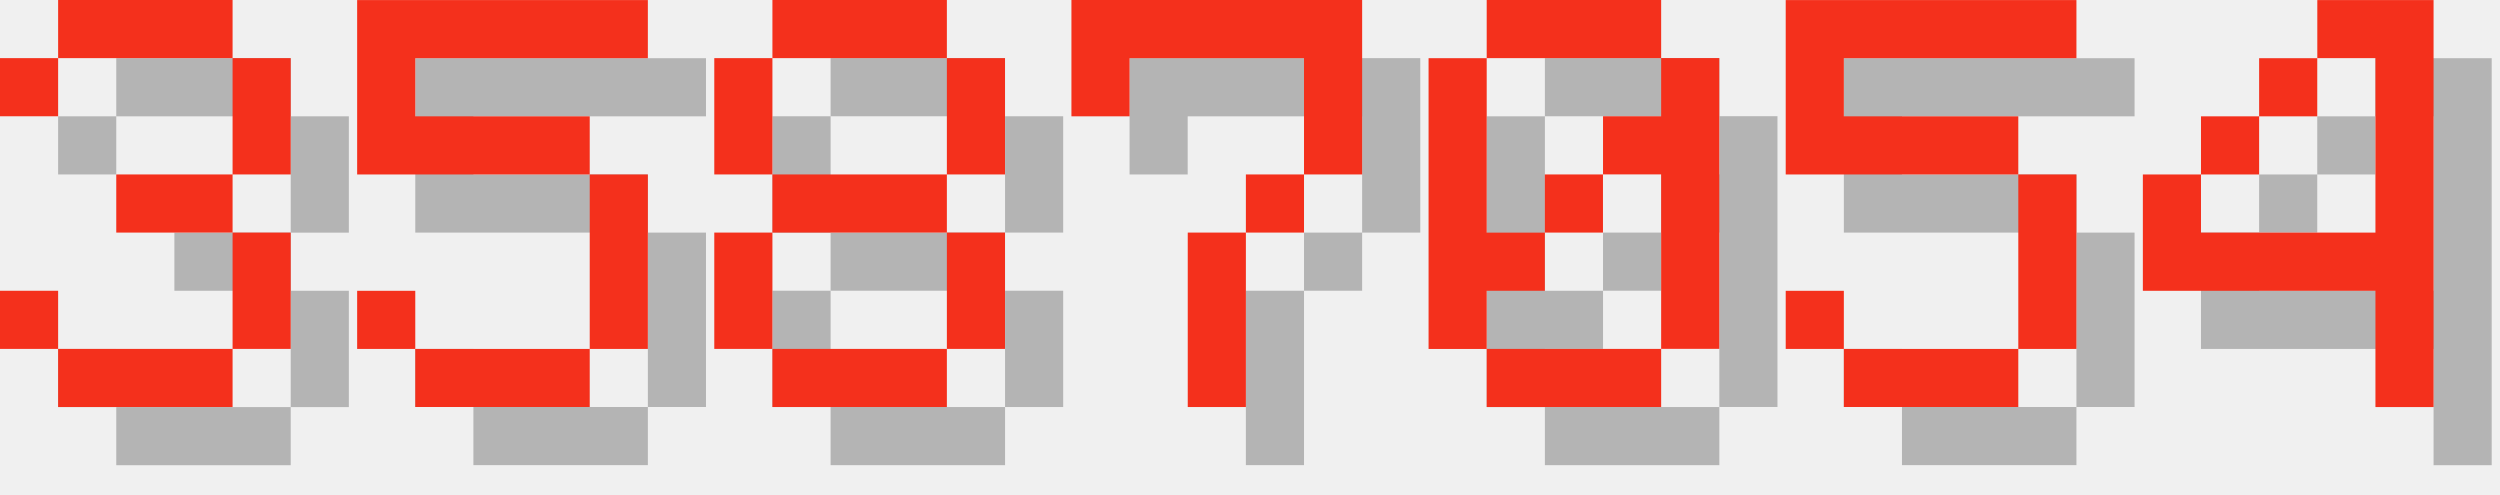
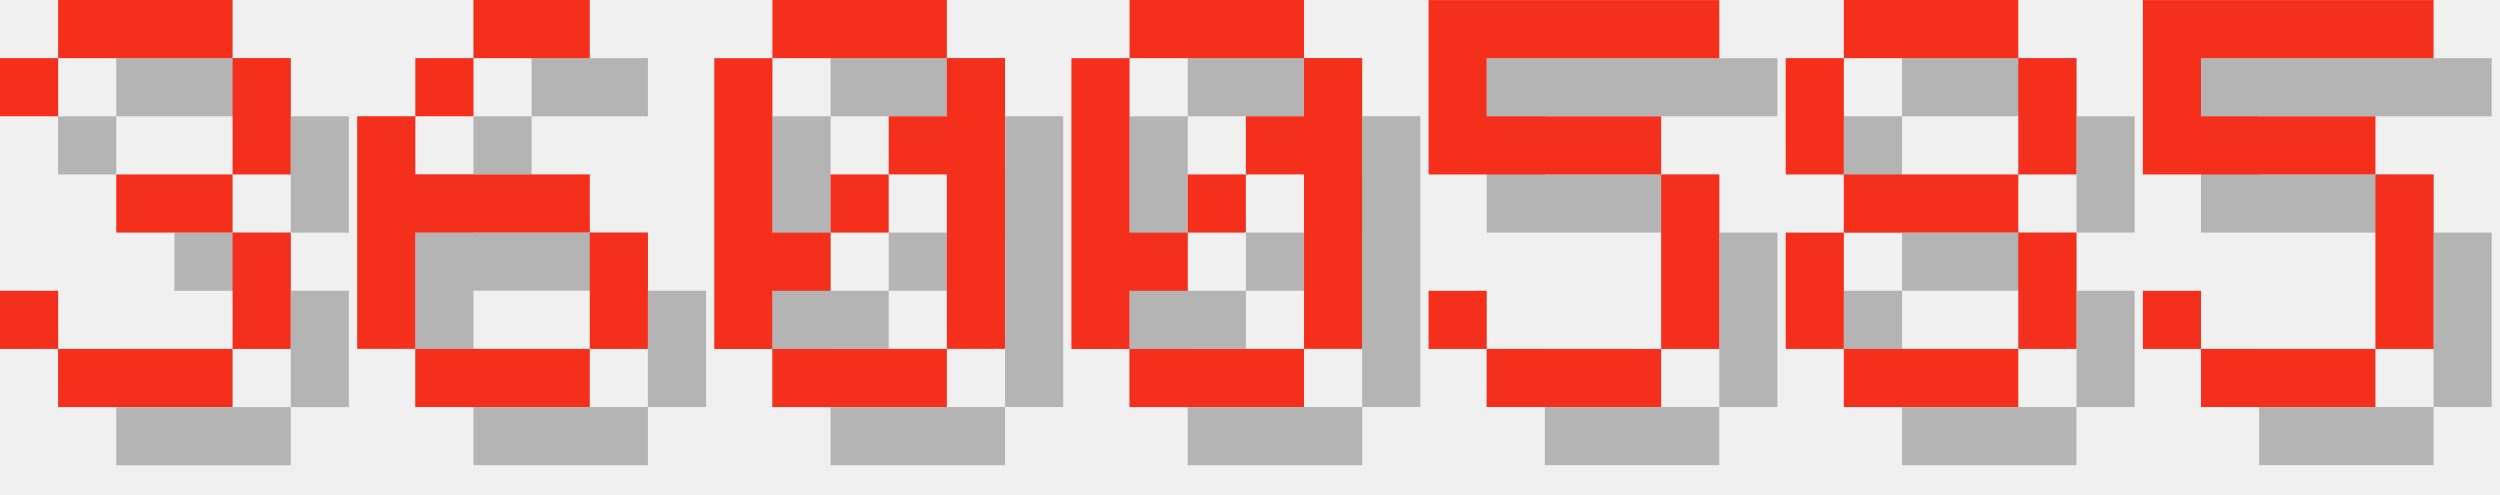
<svg xmlns="http://www.w3.org/2000/svg" version="1.1" width="182.0" height="36">
  <style>
        .text-foreground {
            fill: #F4301C;
        }
        .text-shadow {
            fill: #000000;
            fill-opacity: 0.25;
        }
    </style>
  <g class="digit" id="digit_3" transform="translate(0.0, 0), scale(4)">
    <path id="digit_3_shadow" class="text-shadow" d="m1.058 2.117v1.058h1.058v-1.058h3.175v2.117h-2.117v1.058h2.117v2.117h-3.175v-1.058h-1.058v1.058h1.058v1.058h3.175v-1.058h1.058v-2.117h-1.058v-1.058h1.058v-2.117h-1.058v-1.058h-3.175v1.058h-1.058z" fill-opacity=".5" style="paint-order:stroke fill markers" />
    <path id="digit_3_fg" class="text-foreground" d="m0 1.058v1.058h1.058v-1.058h3.175v2.117h-2.117v1.058h2.117v2.117h-3.175v-1.058h-1.058v1.058h1.058v1.058h3.175v-1.058h1.058v-2.117h-1.058v-1.058h1.058v-2.117h-1.058v-1.058h-3.175v1.058h-1.058z" fill="#fff" style="paint-order:stroke fill markers" />
  </g>
-   <g class="digit" id="digit_5" transform="translate(26.0, 0), scale(4)">
+   <g class="digit" id="digit_6" transform="translate(26.0, 0), scale(4)">
+     <path id="digit_6_shadow" class="text-shadow" d="m3.175 1.058v1.058h2.117v-1.058h-2.117zm0 1.058h-1.058v1.058h1.058v-1.058zm-1.058 1.058h-1.058v4.233h1.058v-2.117h3.175v-1.058h-3.175v-1.058zm3.175 2.117v2.117h1.058v-2.117h-1.058zm0 2.117h-3.175v1.058h3.175v-1.058z" fill-opacity=".5" style="paint-order:stroke fill markers" />
+     <path id="digit_6_fg" class="text-foreground" d="m2.117 0v1.058h2.117v-1.058h-2.117zm0 1.058h-1.058v1.058h1.058v-1.058zm-1.058 1.058h-1.058v4.233h1.058v-2.117h3.175v-1.058h-3.175v-1.058zm3.175 2.117v2.117h1.058v-2.117h-1.058zm0 2.117h-3.175v1.058h3.175v-1.058z" fill="#fff" style="paint-order:stroke fill markers" />
+   </g>
+   <g class="digit" id="digit_0" transform="translate(52.0, 0), scale(4)">
+     <path id="digit_0_shadow" class="text-shadow" d="m2.117 1.058v1.058h3.175v-1.058h-3.175zm3.175 1.058v1.058h-1.058v1.058h1.058v3.175h1.058v-5.292h-1.058zm0 5.292h-3.175v1.058h3.175v-1.058zm-3.175 0v-1.058h1.058v-1.058h-1.058v-3.175h-1.058v5.292h1.058zm1.058-2.117h1.058v-1.058h-1.058v1.058z" fill-opacity=".5" style="paint-order:stroke fill markers" />
+     <path id="digit_0_fg" class="text-foreground" d="m1.058 0v1.058h3.175v-1.058h-3.175zm3.175 1.058v1.058h-1.058v1.058h1.058v3.175h1.058v-5.292h-1.058zm0 5.292h-3.175v1.058h3.175v-1.058zm-3.175 0v-1.058h1.058v-1.058h-1.058v-3.175h-1.058v5.292h1.058zm1.058-2.117h1.058v-1.058h-1.058v1.058z" fill="#fff" style="paint-order:stroke fill markers" />
+   </g>
+   <g class="digit" id="digit_0" transform="translate(78.0, 0), scale(4)">
+     <path id="digit_0_shadow" class="text-shadow" d="m2.117 1.058v1.058h3.175v-1.058h-3.175zm3.175 1.058v1.058h-1.058v1.058h1.058v3.175h1.058v-5.292h-1.058zm0 5.292h-3.175v1.058h3.175v-1.058zm-3.175 0v-1.058h1.058v-1.058h-1.058v-3.175h-1.058v5.292h1.058zm1.058-2.117h1.058v-1.058h-1.058v1.058z" fill-opacity=".5" style="paint-order:stroke fill markers" />
+     <path id="digit_0_fg" class="text-foreground" d="m1.058 0v1.058h3.175v-1.058h-3.175zm3.175 1.058v1.058h-1.058v1.058h1.058v3.175h1.058v-5.292h-1.058zm0 5.292h-3.175v1.058h3.175v-1.058zm-3.175 0v-1.058h1.058v-1.058h-1.058v-3.175h-1.058v5.292h1.058zm1.058-2.117h1.058v-1.058h-1.058v1.058z" fill="#fff" style="paint-order:stroke fill markers" />
+   </g>
+   <g class="digit" id="digit_5" transform="translate(104.0, 0), scale(4)">
    <path id="digit_5_shadow" class="text-shadow" d="m1.058 1.058v3.175h4.233v3.175h-3.175v-1.058h-1.058v1.058h1.058v1.058h3.175v-1.058h1.058v-3.175h-1.058v-1.058h-3.175v-1.058h4.233v-1.058h-5.292z" fill-opacity=".5" style="paint-order:stroke fill markers" />
    <path id="digit_5_fg" class="text-foreground" d="m0 0v3.175h4.233v3.175h-3.175v-1.058h-1.058v1.058h1.058v1.058h3.175v-1.058h1.058v-3.175h-1.058v-1.058h-3.175v-1.058h4.233v-1.058h-5.292z" fill="#fff" style="paint-order:stroke fill markers" />
  </g>
-   <g class="digit" id="digit_8" transform="translate(52.0, 0), scale(4)">
+   <g class="digit" id="digit_8" transform="translate(130.0, 0), scale(4)">
    <path id="digit_8_shadow" class="text-shadow" d="m2.117 1.058v1.058h3.175v-1.058h-3.175zm3.175 1.058v2.117h1.058v-2.117h-1.058zm0 2.117h-3.175v1.058h3.175v-1.058zm0 1.058v2.117h1.058v-2.117h-1.058zm0 2.117h-3.175v1.058h3.175v-1.058zm-3.175 0v-2.117h-1.058v2.117h1.058zm0-3.175v-2.117h-1.058v2.117h1.058z" fill-opacity=".5" style="paint-order:stroke fill markers" />
    <path id="digit_8_fg" class="text-foreground" d="m1.058 0v1.058h3.175v-1.058h-3.175zm3.175 1.058v2.117h1.058v-2.117h-1.058zm0 2.117h-3.175v1.058h3.175v-1.058zm0 1.058v2.117h1.058v-2.117h-1.058zm0 2.117h-3.175v1.058h3.175v-1.058zm-3.175 0v-2.117h-1.058v2.117h1.058zm0-3.175v-2.117h-1.058v2.117h1.058z" fill="#fff" style="paint-order:stroke fill markers" />
  </g>
-   <g class="digit" id="digit_7" transform="translate(78.0, 0), scale(4)">
-     <path id="digit_7_shadow" class="text-shadow" d="m1.058 1.058 2e-6 2.117h1.058v-1.058h3.175v1.058l2e-7 1.058h-1.058v1.058h-1.058l4e-7 3.175 1.058 1e-7v-3.175h1.058v-1.058h1.058l5e-7 -1.058v-2.117z" fill-opacity=".5" style="paint-order:stroke fill markers" />
-     <path id="digit_7_fg" class="text-foreground" d="m0 0 2e-6 2.117h1.058v-1.058h3.175v1.058l2e-7 1.058h-1.058v1.058h-1.058l4e-7 3.175 1.058 1e-7v-3.175h1.058v-1.058h1.058l5e-7 -1.058v-2.117z" fill="#fff" style="paint-order:stroke fill markers" />
-   </g>
-   <g class="digit" id="digit_0" transform="translate(104.0, 0), scale(4)">
-     <path id="digit_0_shadow" class="text-shadow" d="m2.117 1.058v1.058h3.175v-1.058h-3.175zm3.175 1.058v1.058h-1.058v1.058h1.058v3.175h1.058v-5.292h-1.058zm0 5.292h-3.175v1.058h3.175v-1.058zm-3.175 0v-1.058h1.058v-1.058h-1.058v-3.175h-1.058v5.292h1.058zm1.058-2.117h1.058v-1.058h-1.058v1.058z" fill-opacity=".5" style="paint-order:stroke fill markers" />
-     <path id="digit_0_fg" class="text-foreground" d="m1.058 0v1.058h3.175v-1.058h-3.175zm3.175 1.058v1.058h-1.058v1.058h1.058v3.175h1.058v-5.292h-1.058zm0 5.292h-3.175v1.058h3.175v-1.058zm-3.175 0v-1.058h1.058v-1.058h-1.058v-3.175h-1.058v5.292h1.058zm1.058-2.117h1.058v-1.058h-1.058v1.058z" fill="#fff" style="paint-order:stroke fill markers" />
-   </g>
-   <g class="digit" id="digit_5" transform="translate(130.0, 0), scale(4)">
+   <g class="digit" id="digit_5" transform="translate(156.0, 0), scale(4)">
    <path id="digit_5_shadow" class="text-shadow" d="m1.058 1.058v3.175h4.233v3.175h-3.175v-1.058h-1.058v1.058h1.058v1.058h3.175v-1.058h1.058v-3.175h-1.058v-1.058h-3.175v-1.058h4.233v-1.058h-5.292z" fill-opacity=".5" style="paint-order:stroke fill markers" />
    <path id="digit_5_fg" class="text-foreground" d="m0 0v3.175h4.233v3.175h-3.175v-1.058h-1.058v1.058h1.058v1.058h3.175v-1.058h1.058v-3.175h-1.058v-1.058h-3.175v-1.058h4.233v-1.058h-5.292z" fill="#fff" style="paint-order:stroke fill markers" />
  </g>
-   <g class="digit" id="digit_4" transform="translate(156.0, 0), scale(4)">
-     <path id="digit_4_shadow" class="text-shadow" d="m4.233 1.058v1.058h1.058v3.175h-3.175v-1.058h-1.058v2.117h4.233v2.117h1.058v-7.408h-2.117zm-2.117 3.175h1.058v-1.058h-1.058v1.058zm1.058-1.058h1.058v-1.058h-1.058v1.058z" fill-opacity=".5" style="paint-order:stroke fill markers" />
-     <path id="digit_4_fg" class="text-foreground" d="m3.175 0v1.058h1.058v3.175h-3.175v-1.058h-1.058v2.117h4.233v2.117h1.058v-7.408h-2.117zm-2.117 3.175h1.058v-1.058h-1.058v1.058zm1.058-1.058h1.058v-1.058h-1.058v1.058z" fill="#fff" style="paint-order:stroke fill markers" />
-   </g>
</svg>
